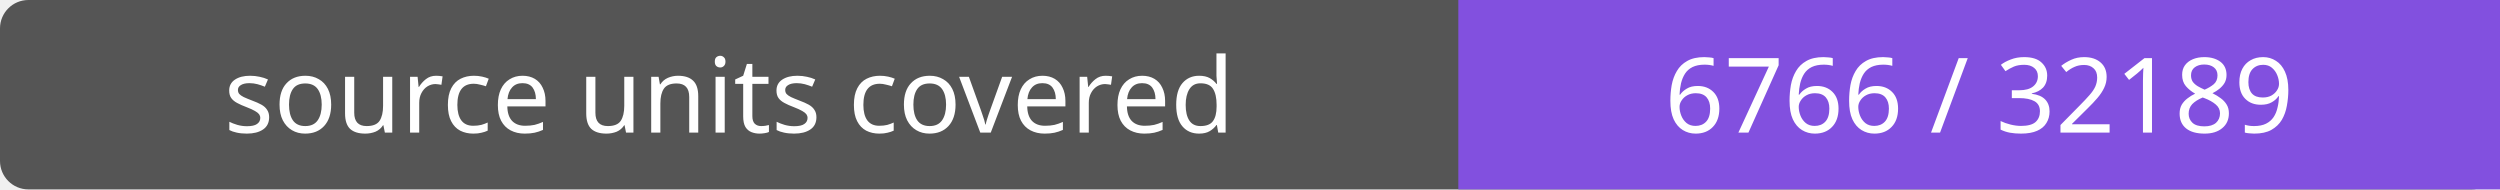
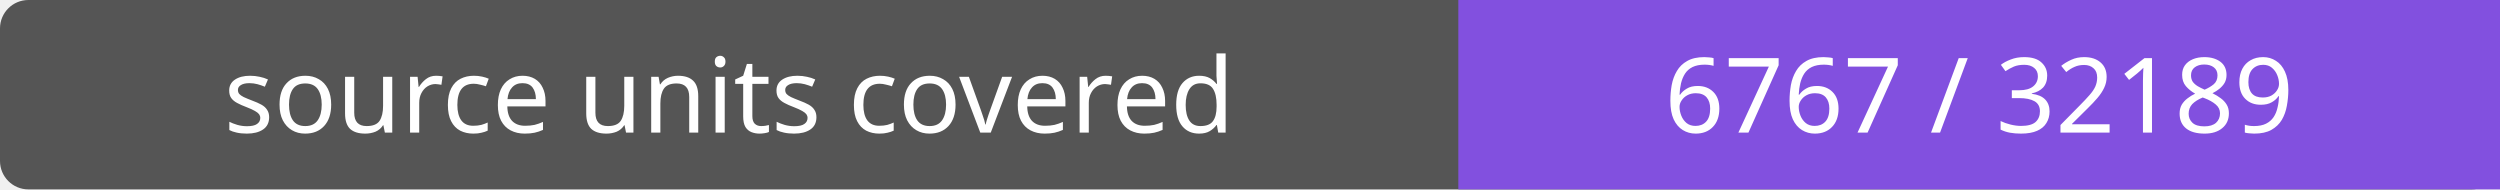
- <svg xmlns="http://www.w3.org/2000/svg" width="264" height="20" role="img" aria-label="source units covered: 6766 / 32189">
+ <svg xmlns="http://www.w3.org/2000/svg" width="264" height="20" role="img" aria-label="source units covered: 6767 / 32189">
  <rect width="264" height="20" rx="3" fill="#555" />
  <path fill="#8250df" d="M154 0h110v20H154z" />
  <g fill="#fff" text-anchor="middle" font-family="Verdana,sans-serif" font-size="11">
    <text x="77.0" y="14">source units covered</text>
-     <text x="209.0" y="14">6766 / 32189</text>
+     <text x="209.0" y="14">6767 / 32189</text>
  </g>
</svg>
